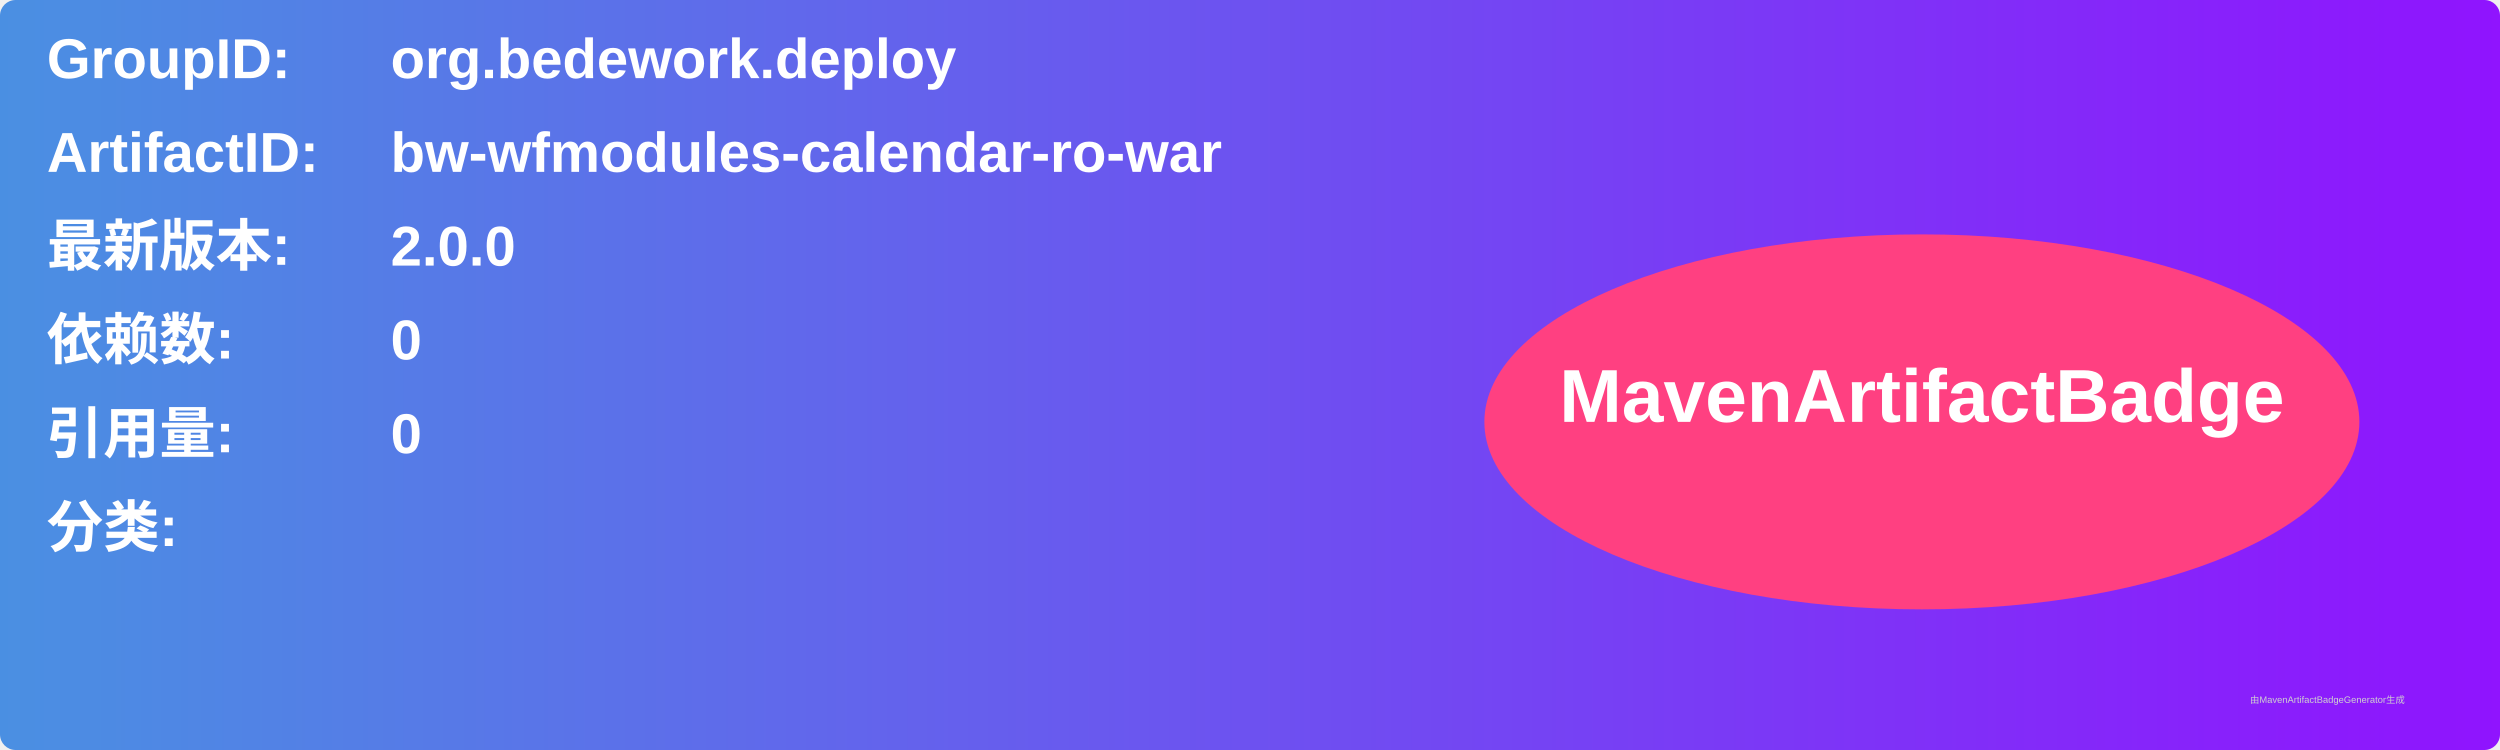
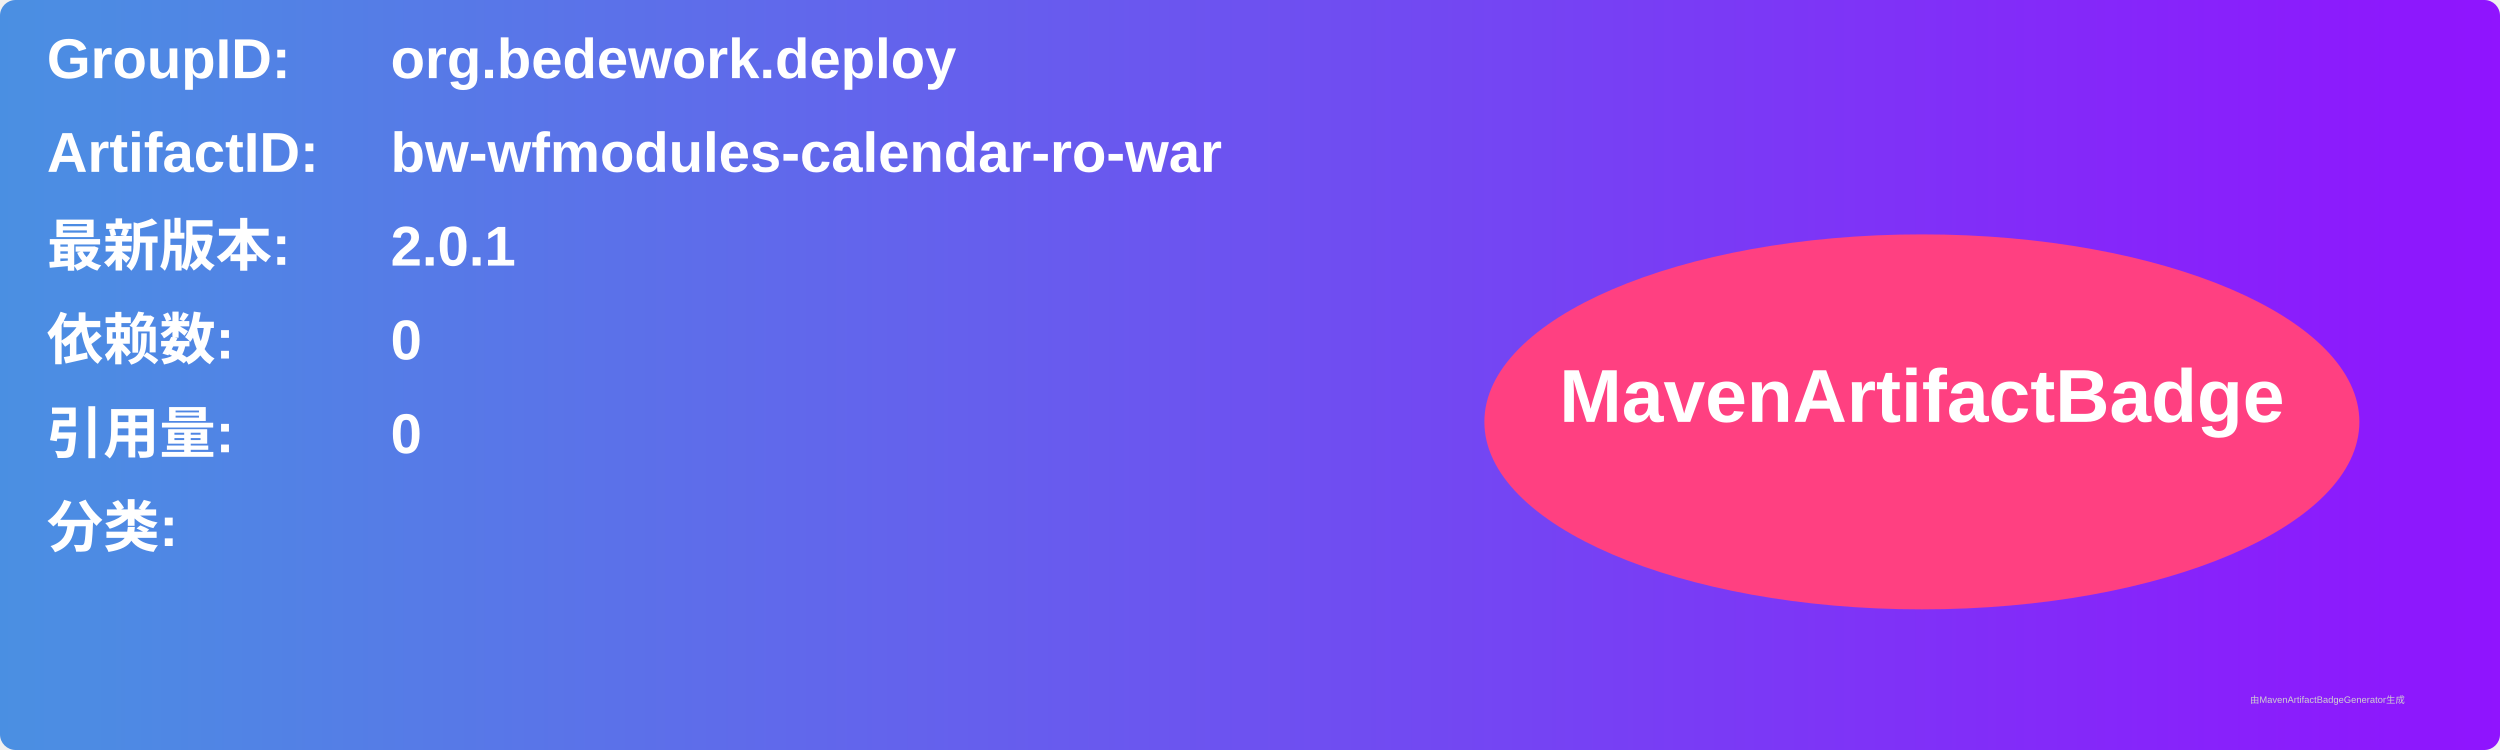
<svg xmlns="http://www.w3.org/2000/svg" width="800" height="240" viewBox="0 0 800 240">
  <linearGradient id="grad" x1="0%" y1="0%" x2="100%" y2="0%">
    <stop offset="0%" stop-color="#4a90e2" />
    <stop offset="100%" stop-color="#9013fe" />
  </linearGradient>
  <rect width="100%" height="100%" rx="5" ry="5" fill="url(#grad)" />
  <g transform="translate(15, 15)">
    <text x="0" y="10" font-family="Arial" font-size="18" fill="white" font-weight="bold" width="260">GroupID:</text>
    <text x="110" y="10" font-family="Arial" font-size="18" fill="white" font-weight="bold" width="460">org.bedework.deploy</text>
    <text x="0" y="40" font-family="Arial" font-size="18" fill="white" font-weight="bold" width="260">ArtifactID:</text>
    <text x="110" y="40" font-family="Arial" font-size="18" fill="white" font-weight="bold" width="460">bw-wfmodules-calendar-ro-war</text>
    <text x="0" y="70" font-family="Arial" font-size="18" fill="white" font-weight="bold">最新版本:</text>
    <text x="110" y="70" font-family="Arial" font-size="18" fill="white" font-weight="bold">
-       <tspan font-weight="bold">2.0.0</tspan>
+       <tspan font-weight="bold">2.0.1</tspan>
    </text>
    <text x="0" y="100" font-family="Arial" font-size="18" fill="white" font-weight="bold">依赖数: </text>
    <text x="110" y="100" font-family="Arial" font-size="18" fill="white">
      <tspan font-weight="bold">0</tspan>
    </text>
    <text x="0" y="130" font-family="Arial" font-size="18" fill="white" font-weight="bold">引用量: </text>
    <text x="110" y="130" font-family="Arial" font-size="18" fill="white">
      <tspan font-weight="bold">0</tspan>
    </text>
    <text x="0" y="160" font-family="Arial" font-size="18" fill="white" font-weight="bold">分类:</text>
    <text x="10" y="190" font-family="Arial" font-size="10" fill="white">
      <tspan font-weight="bold" />
    </text>
    <ellipse cx="600" cy="120" rx="140" ry="60" fill="#ff4081" />
    <text x="600" y="120" text-anchor="middle" font-family="Arial" font-size="24" fill="white" font-weight="bold">MavenArtifactBadge</text>
  </g>
  <text x="720" y="225" font-family="Arial" font-size="3" fill="#d0d0d0">由MavenArtifactBadgeGenerator生成</text>
</svg>
